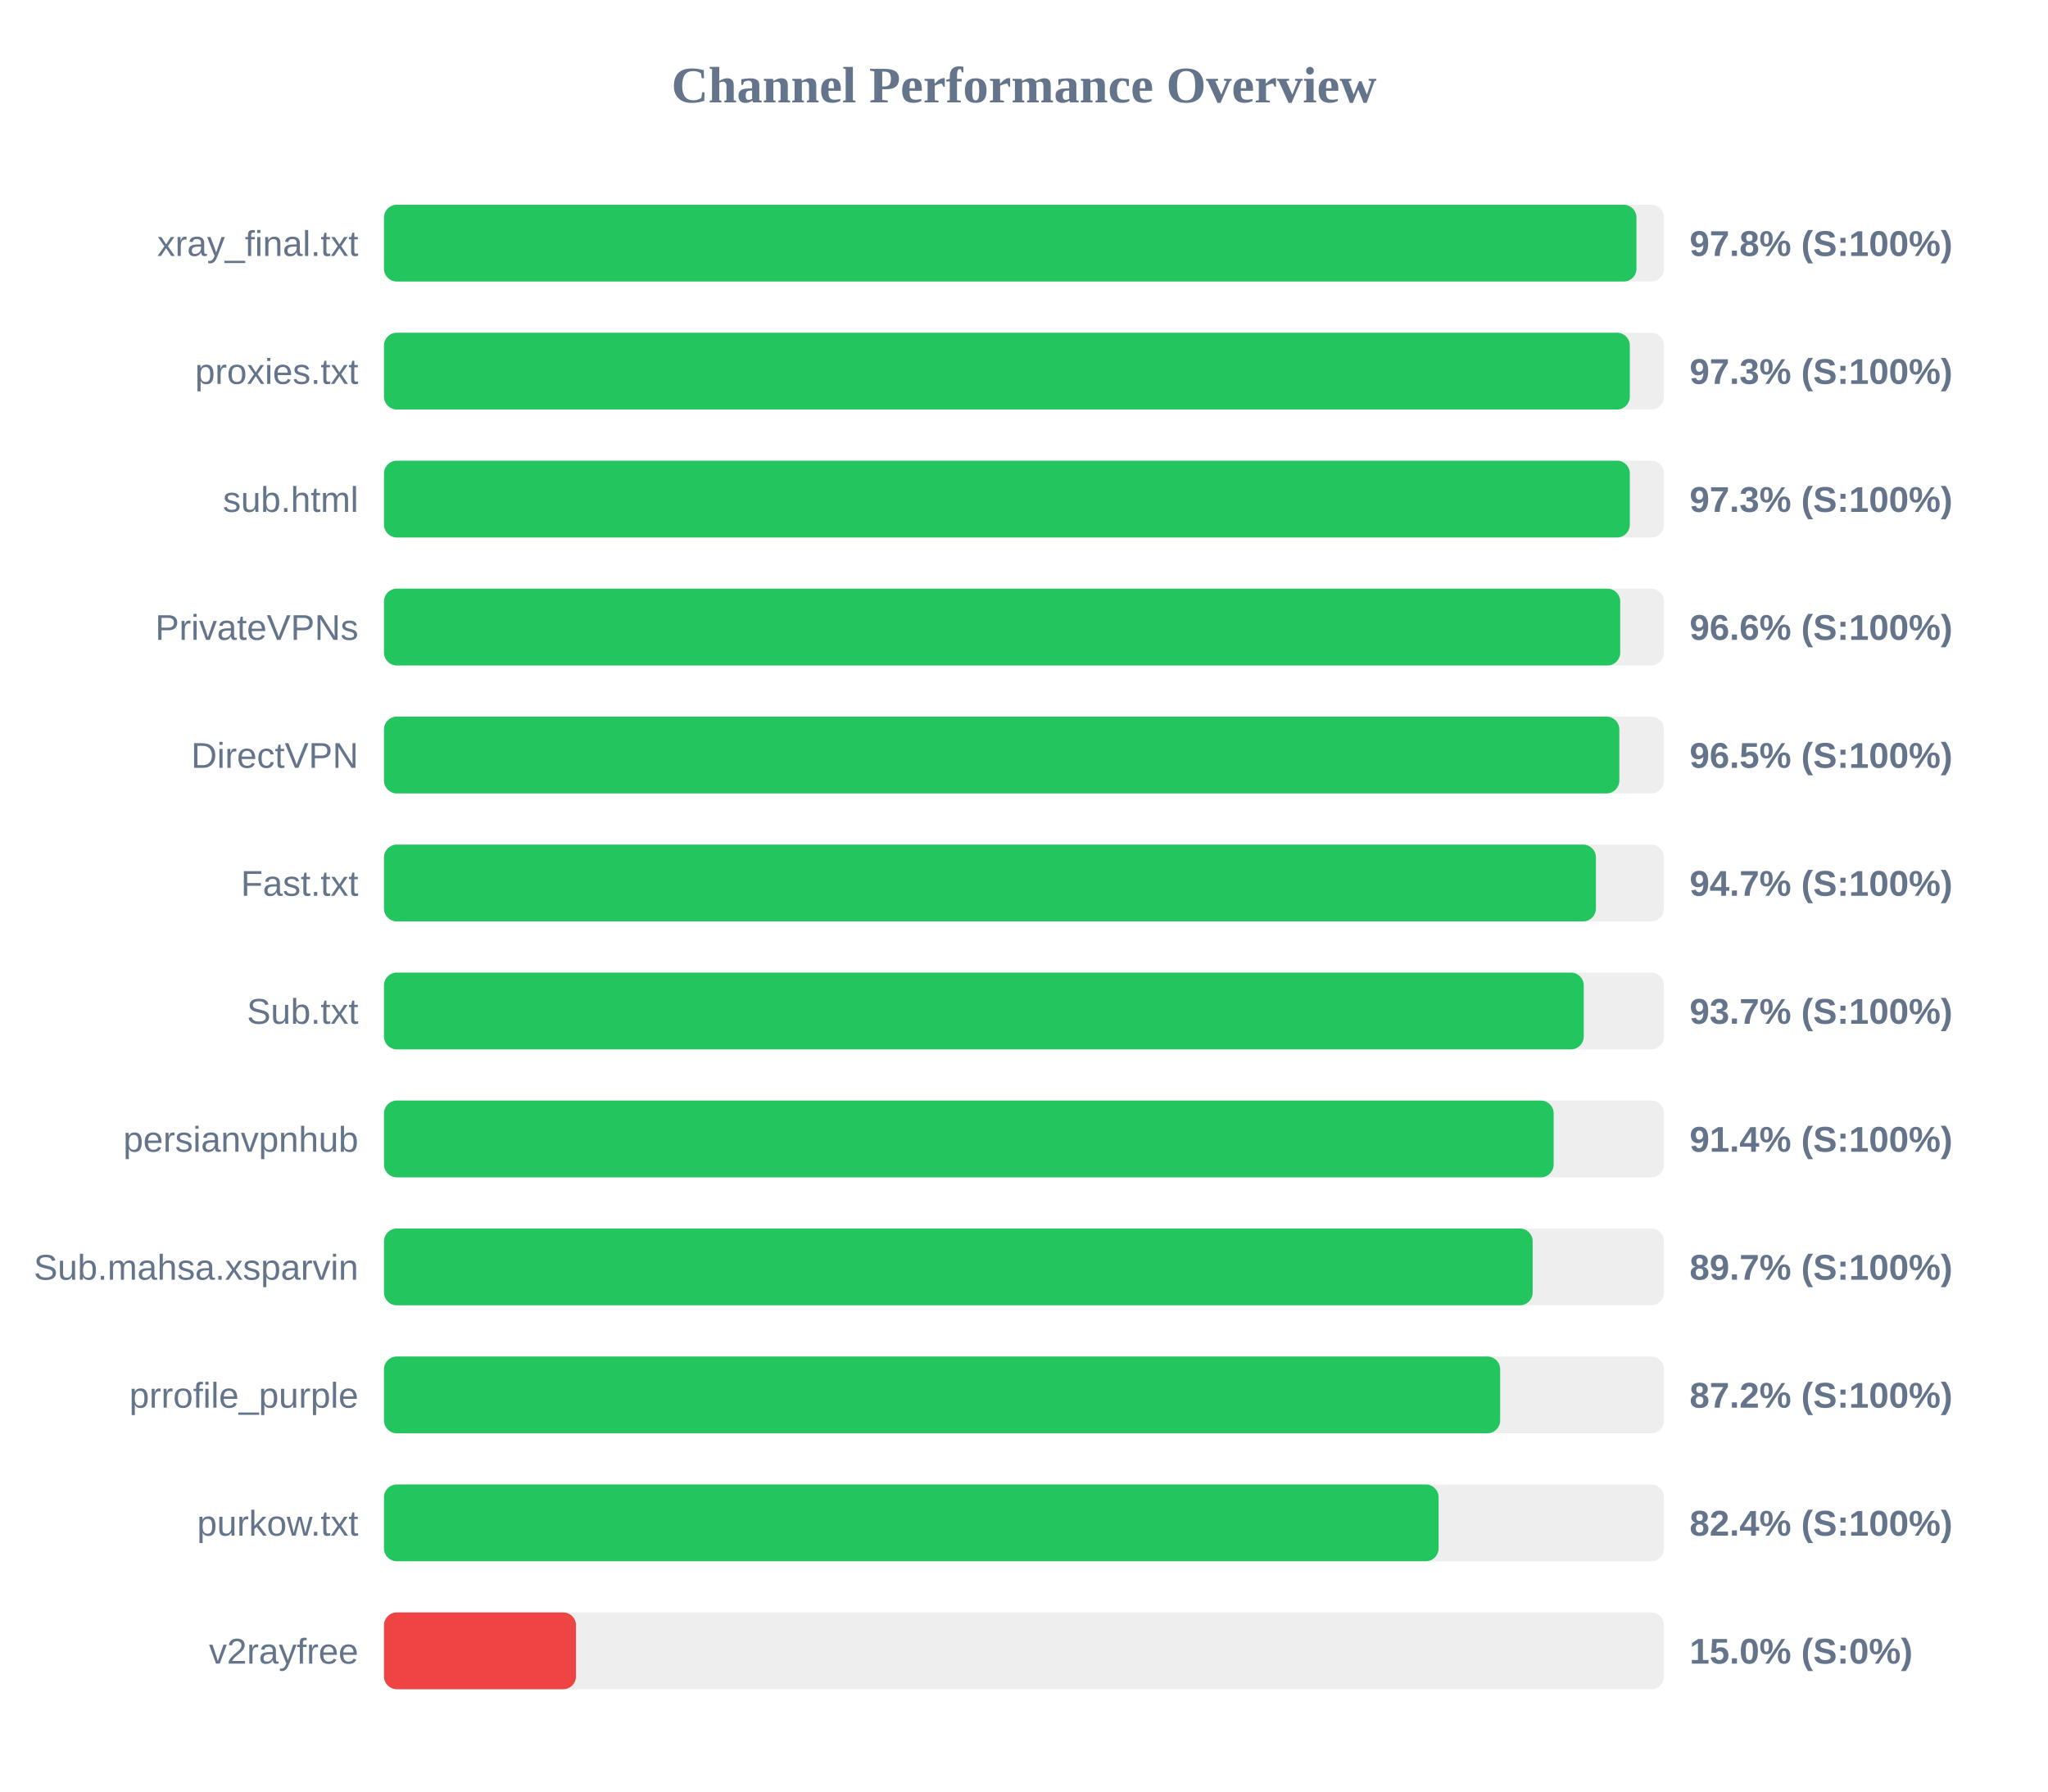
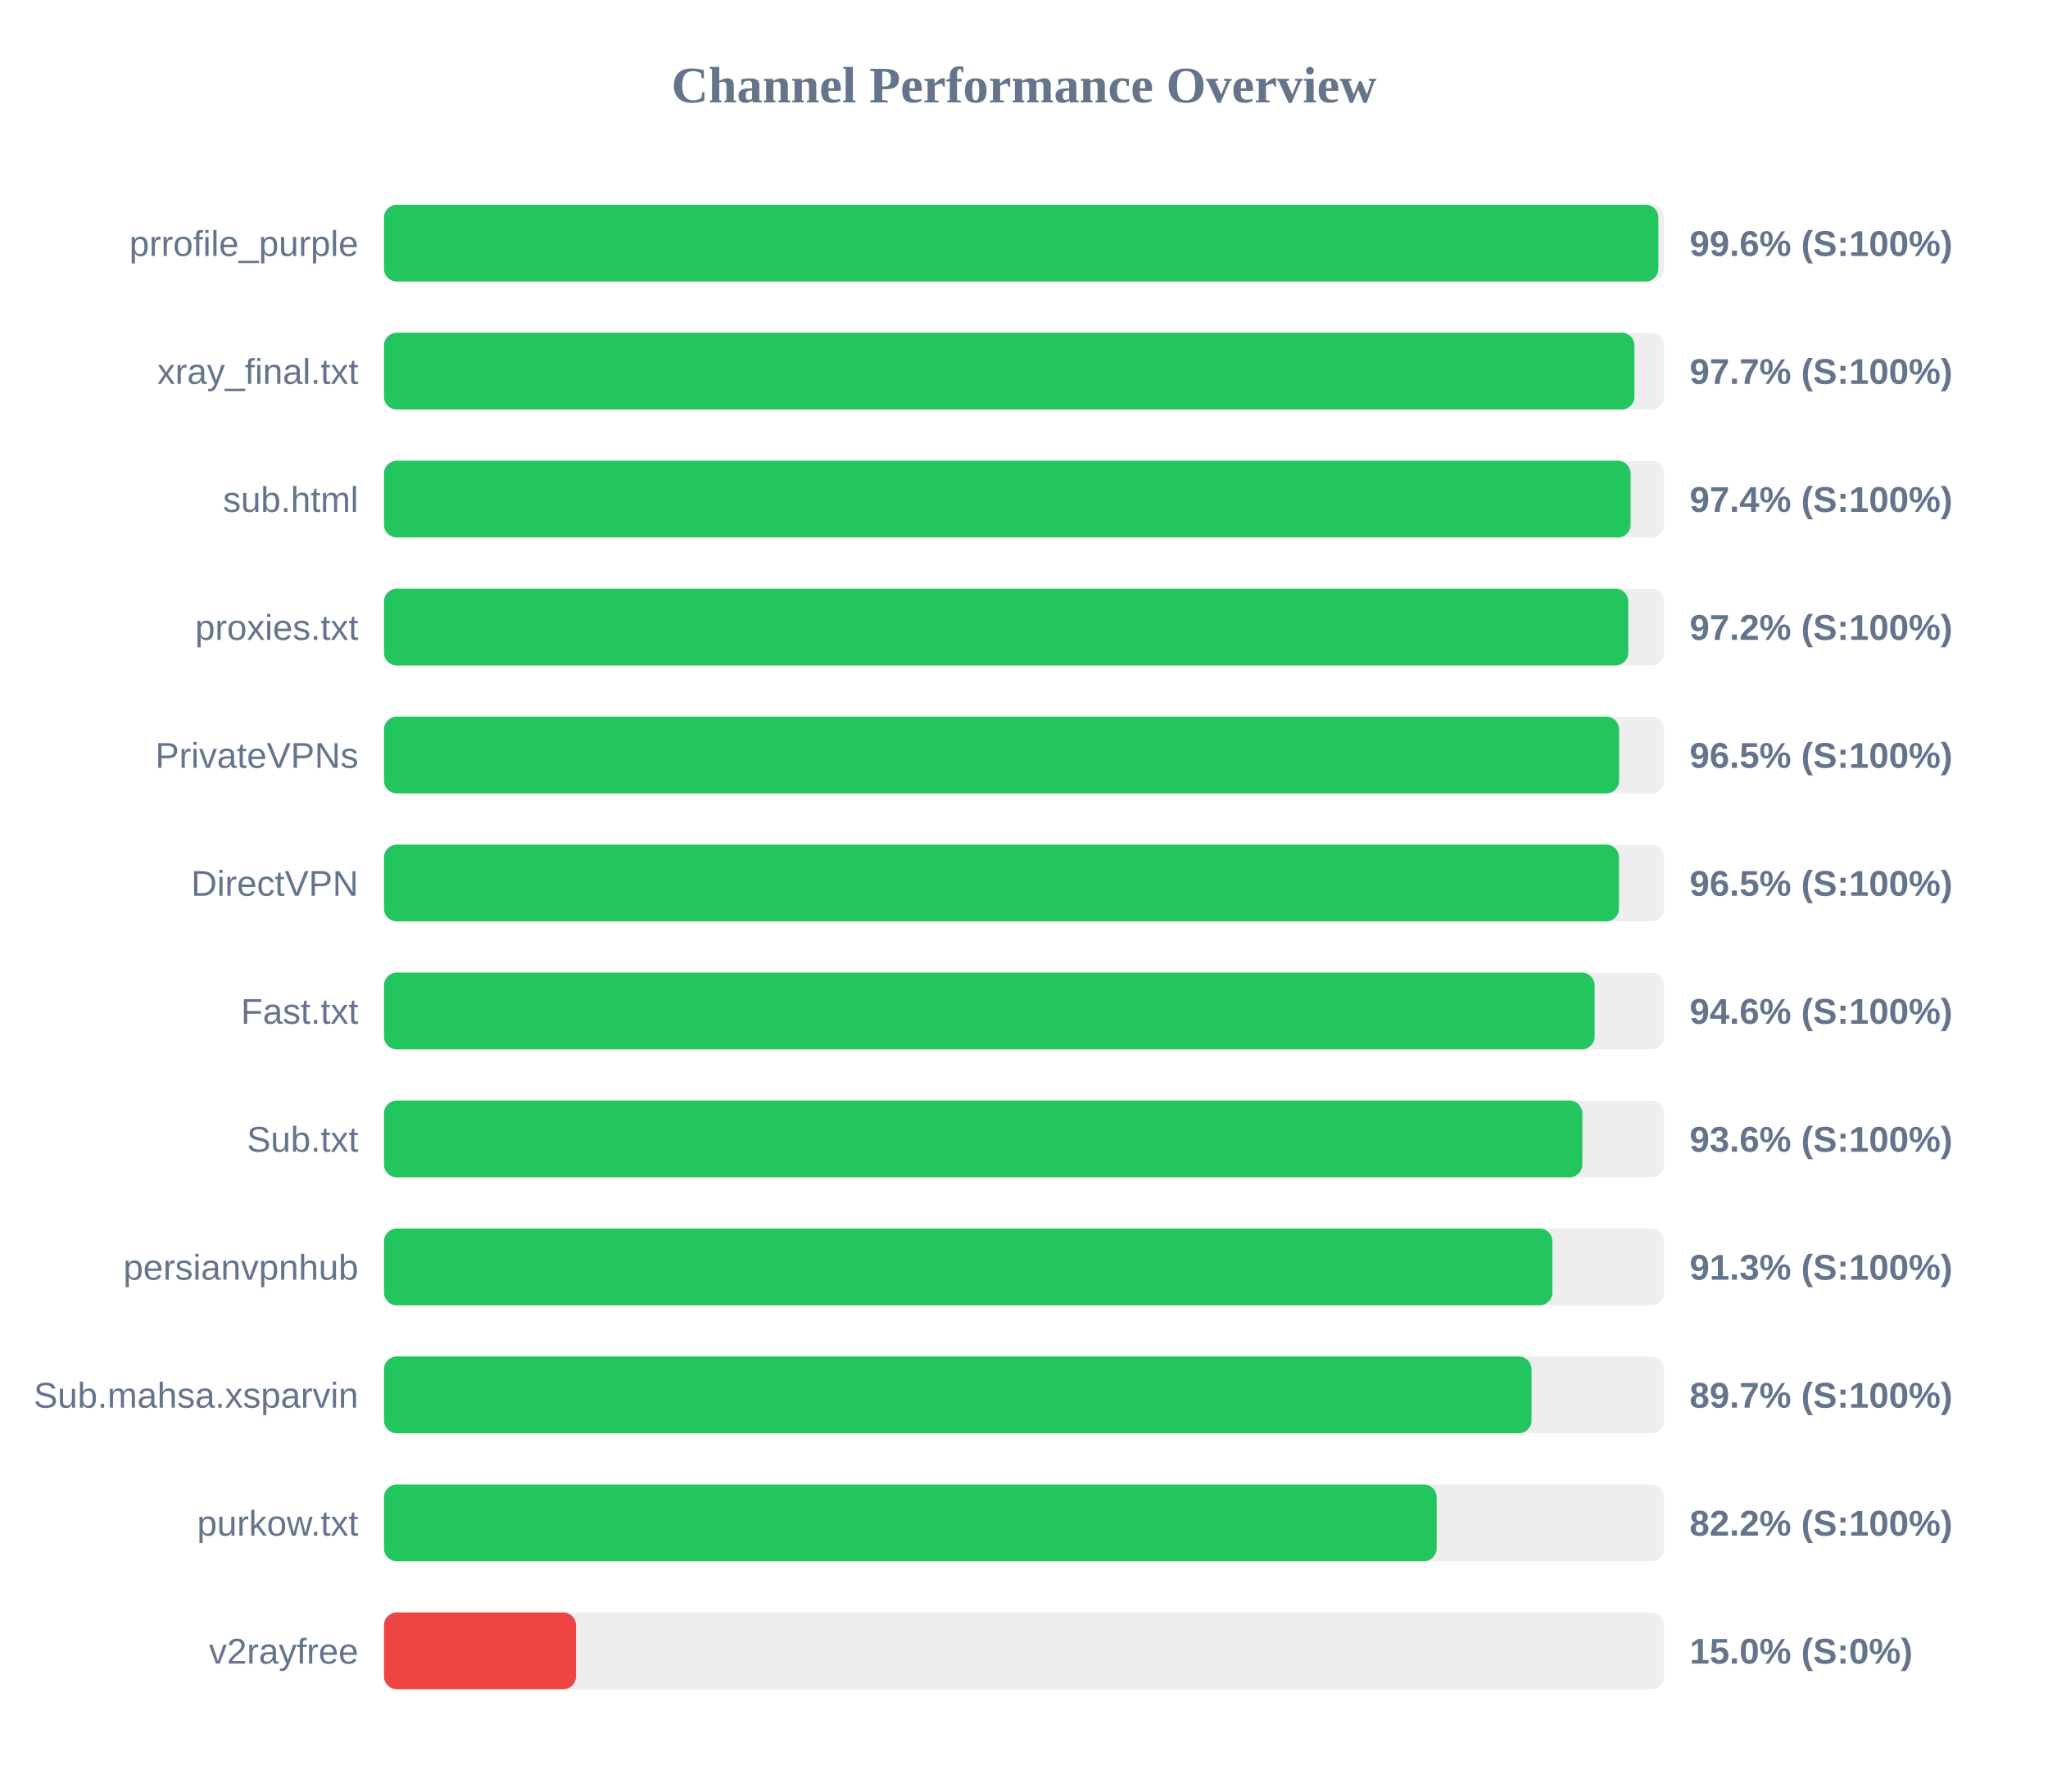
<svg xmlns="http://www.w3.org/2000/svg" width="800" height="700" version="1.1">
  <style>
        .row { font: 14px Arial; fill: #64748b; }
        .score { font: bold 14px Arial; fill: #64748b; }
    </style>
  <text x="400" y="40" text-anchor="middle" font-size="20px" font-weight="bold" fill="#64748b">Channel Performance Overview</text>
  <rect x="150" y="80" width="500" height="30" fill="#eee" rx="5" />
-   <rect x="150" y="80" width="489.25" height="30" fill="#22c55e" rx="5" />
-   <text x="140" y="100" text-anchor="end" class="row">xray_final.txt</text>
-   <text x="660" y="100" text-anchor="start" class="score">97.8% (S:100%)</text>
+   <rect x="150" y="80" width="497.8" height="30" fill="#22c55e" rx="5" />
+   <text x="140" y="100" text-anchor="end" class="row">prrofile_purple</text>
+   <text x="660" y="100" text-anchor="start" class="score">99.6% (S:100%)</text>
  <rect x="150" y="130" width="500" height="30" fill="#eee" rx="5" />
-   <rect x="150" y="130" width="486.65" height="30" fill="#22c55e" rx="5" />
-   <text x="140" y="150" text-anchor="end" class="row">proxies.txt</text>
-   <text x="660" y="150" text-anchor="start" class="score">97.3% (S:100%)</text>
+   <rect x="150" y="130" width="488.45" height="30" fill="#22c55e" rx="5" />
+   <text x="140" y="150" text-anchor="end" class="row">xray_final.txt</text>
+   <text x="660" y="150" text-anchor="start" class="score">97.7% (S:100%)</text>
  <rect x="150" y="180" width="500" height="30" fill="#eee" rx="5" />
-   <rect x="150" y="180" width="486.65" height="30" fill="#22c55e" rx="5" />
+   <rect x="150" y="180" width="486.95" height="30" fill="#22c55e" rx="5" />
  <text x="140" y="200" text-anchor="end" class="row">sub.html</text>
-   <text x="660" y="200" text-anchor="start" class="score">97.3% (S:100%)</text>
+   <text x="660" y="200" text-anchor="start" class="score">97.4% (S:100%)</text>
  <rect x="150" y="230" width="500" height="30" fill="#eee" rx="5" />
-   <rect x="150" y="230" width="482.9" height="30" fill="#22c55e" rx="5" />
-   <text x="140" y="250" text-anchor="end" class="row">PrivateVPNs</text>
-   <text x="660" y="250" text-anchor="start" class="score">96.6% (S:100%)</text>
+   <rect x="150" y="230" width="486.05" height="30" fill="#22c55e" rx="5" />
+   <text x="140" y="250" text-anchor="end" class="row">proxies.txt</text>
+   <text x="660" y="250" text-anchor="start" class="score">97.2% (S:100%)</text>
  <rect x="150" y="280" width="500" height="30" fill="#eee" rx="5" />
-   <rect x="150" y="280" width="482.55" height="30" fill="#22c55e" rx="5" />
-   <text x="140" y="300" text-anchor="end" class="row">DirectVPN</text>
+   <rect x="150" y="280" width="482.45" height="30" fill="#22c55e" rx="5" />
+   <text x="140" y="300" text-anchor="end" class="row">PrivateVPNs</text>
  <text x="660" y="300" text-anchor="start" class="score">96.5% (S:100%)</text>
  <rect x="150" y="330" width="500" height="30" fill="#eee" rx="5" />
-   <rect x="150" y="330" width="473.4" height="30" fill="#22c55e" rx="5" />
-   <text x="140" y="350" text-anchor="end" class="row">Fast.txt</text>
-   <text x="660" y="350" text-anchor="start" class="score">94.7% (S:100%)</text>
+   <rect x="150" y="330" width="482.4" height="30" fill="#22c55e" rx="5" />
+   <text x="140" y="350" text-anchor="end" class="row">DirectVPN</text>
+   <text x="660" y="350" text-anchor="start" class="score">96.5% (S:100%)</text>
  <rect x="150" y="380" width="500" height="30" fill="#eee" rx="5" />
-   <rect x="150" y="380" width="468.65" height="30" fill="#22c55e" rx="5" />
-   <text x="140" y="400" text-anchor="end" class="row">Sub.txt</text>
-   <text x="660" y="400" text-anchor="start" class="score">93.7% (S:100%)</text>
+   <rect x="150" y="380" width="472.9" height="30" fill="#22c55e" rx="5" />
+   <text x="140" y="400" text-anchor="end" class="row">Fast.txt</text>
+   <text x="660" y="400" text-anchor="start" class="score">94.6% (S:100%)</text>
  <rect x="150" y="430" width="500" height="30" fill="#eee" rx="5" />
-   <rect x="150" y="430" width="456.9" height="30" fill="#22c55e" rx="5" />
-   <text x="140" y="450" text-anchor="end" class="row">persianvpnhub</text>
-   <text x="660" y="450" text-anchor="start" class="score">91.4% (S:100%)</text>
+   <rect x="150" y="430" width="468.1" height="30" fill="#22c55e" rx="5" />
+   <text x="140" y="450" text-anchor="end" class="row">Sub.txt</text>
+   <text x="660" y="450" text-anchor="start" class="score">93.6% (S:100%)</text>
  <rect x="150" y="480" width="500" height="30" fill="#eee" rx="5" />
-   <rect x="150" y="480" width="448.7" height="30" fill="#22c55e" rx="5" />
-   <text x="140" y="500" text-anchor="end" class="row">Sub.mahsa.xsparvin</text>
-   <text x="660" y="500" text-anchor="start" class="score">89.7% (S:100%)</text>
+   <rect x="150" y="480" width="456.4" height="30" fill="#22c55e" rx="5" />
+   <text x="140" y="500" text-anchor="end" class="row">persianvpnhub</text>
+   <text x="660" y="500" text-anchor="start" class="score">91.3% (S:100%)</text>
  <rect x="150" y="530" width="500" height="30" fill="#eee" rx="5" />
-   <rect x="150" y="530" width="436.0" height="30" fill="#22c55e" rx="5" />
-   <text x="140" y="550" text-anchor="end" class="row">prrofile_purple</text>
-   <text x="660" y="550" text-anchor="start" class="score">87.2% (S:100%)</text>
+   <rect x="150" y="530" width="448.25" height="30" fill="#22c55e" rx="5" />
+   <text x="140" y="550" text-anchor="end" class="row">Sub.mahsa.xsparvin</text>
+   <text x="660" y="550" text-anchor="start" class="score">89.7% (S:100%)</text>
  <rect x="150" y="580" width="500" height="30" fill="#eee" rx="5" />
-   <rect x="150" y="580" width="411.95" height="30" fill="#22c55e" rx="5" />
+   <rect x="150" y="580" width="411.2" height="30" fill="#22c55e" rx="5" />
  <text x="140" y="600" text-anchor="end" class="row">purkow.txt</text>
-   <text x="660" y="600" text-anchor="start" class="score">82.4% (S:100%)</text>
+   <text x="660" y="600" text-anchor="start" class="score">82.2% (S:100%)</text>
  <rect x="150" y="630" width="500" height="30" fill="#eee" rx="5" />
  <rect x="150" y="630" width="75.0" height="30" fill="#ef4444" rx="5" />
  <text x="140" y="650" text-anchor="end" class="row">v2rayfree</text>
  <text x="660" y="650" text-anchor="start" class="score">15.0% (S:0%)</text>
</svg>
